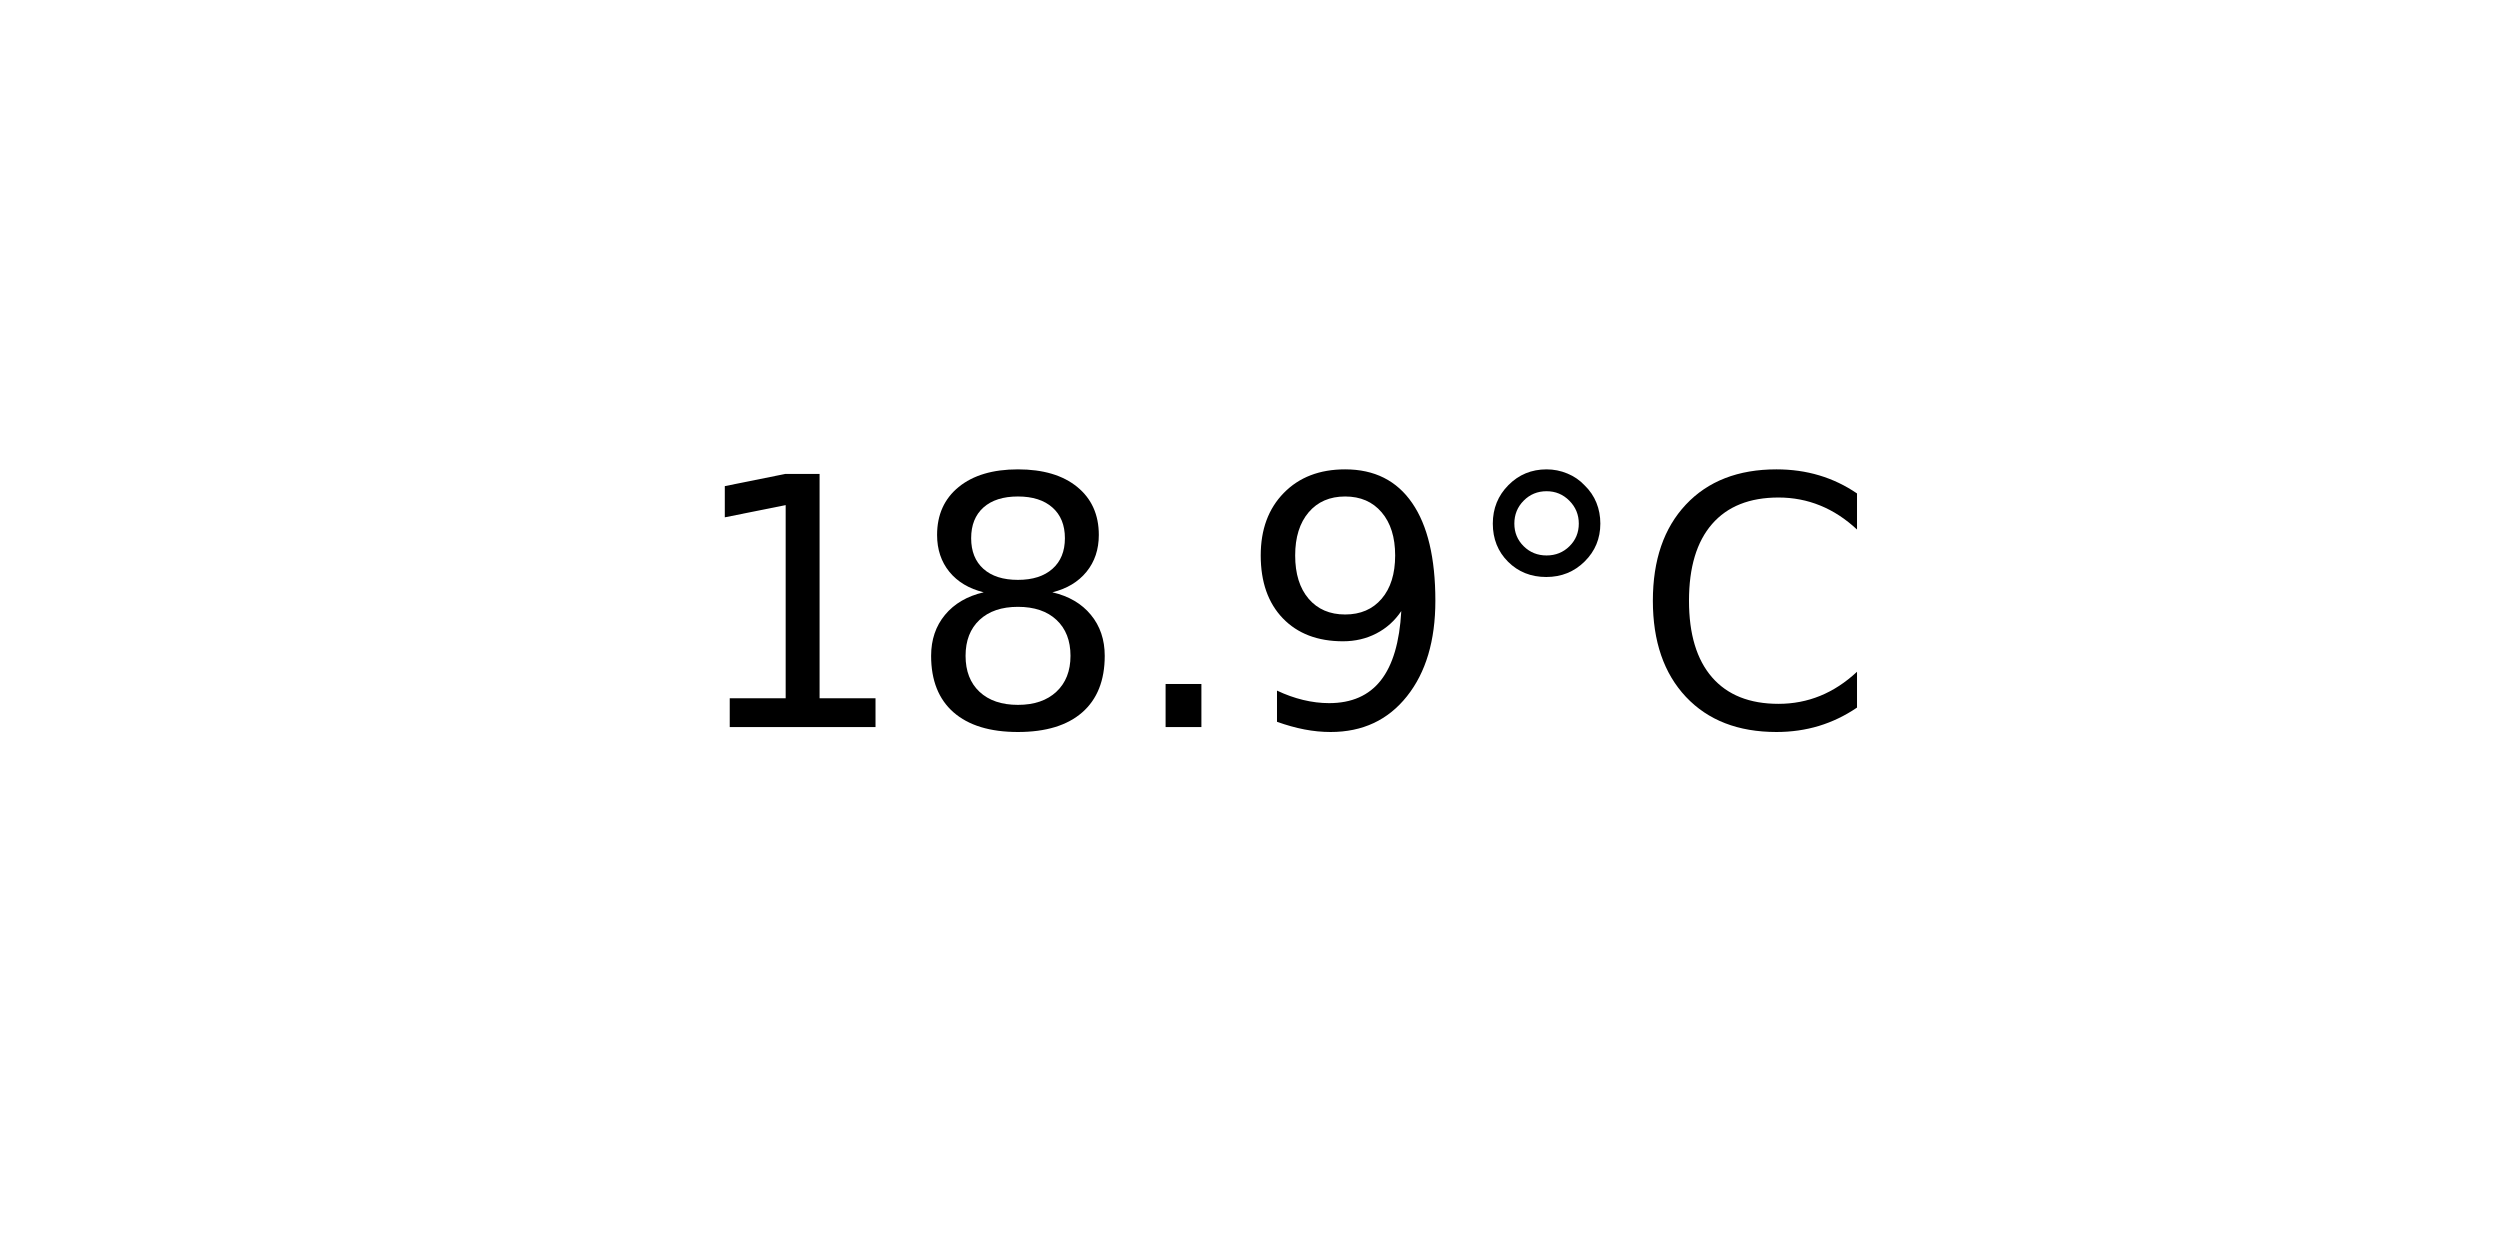
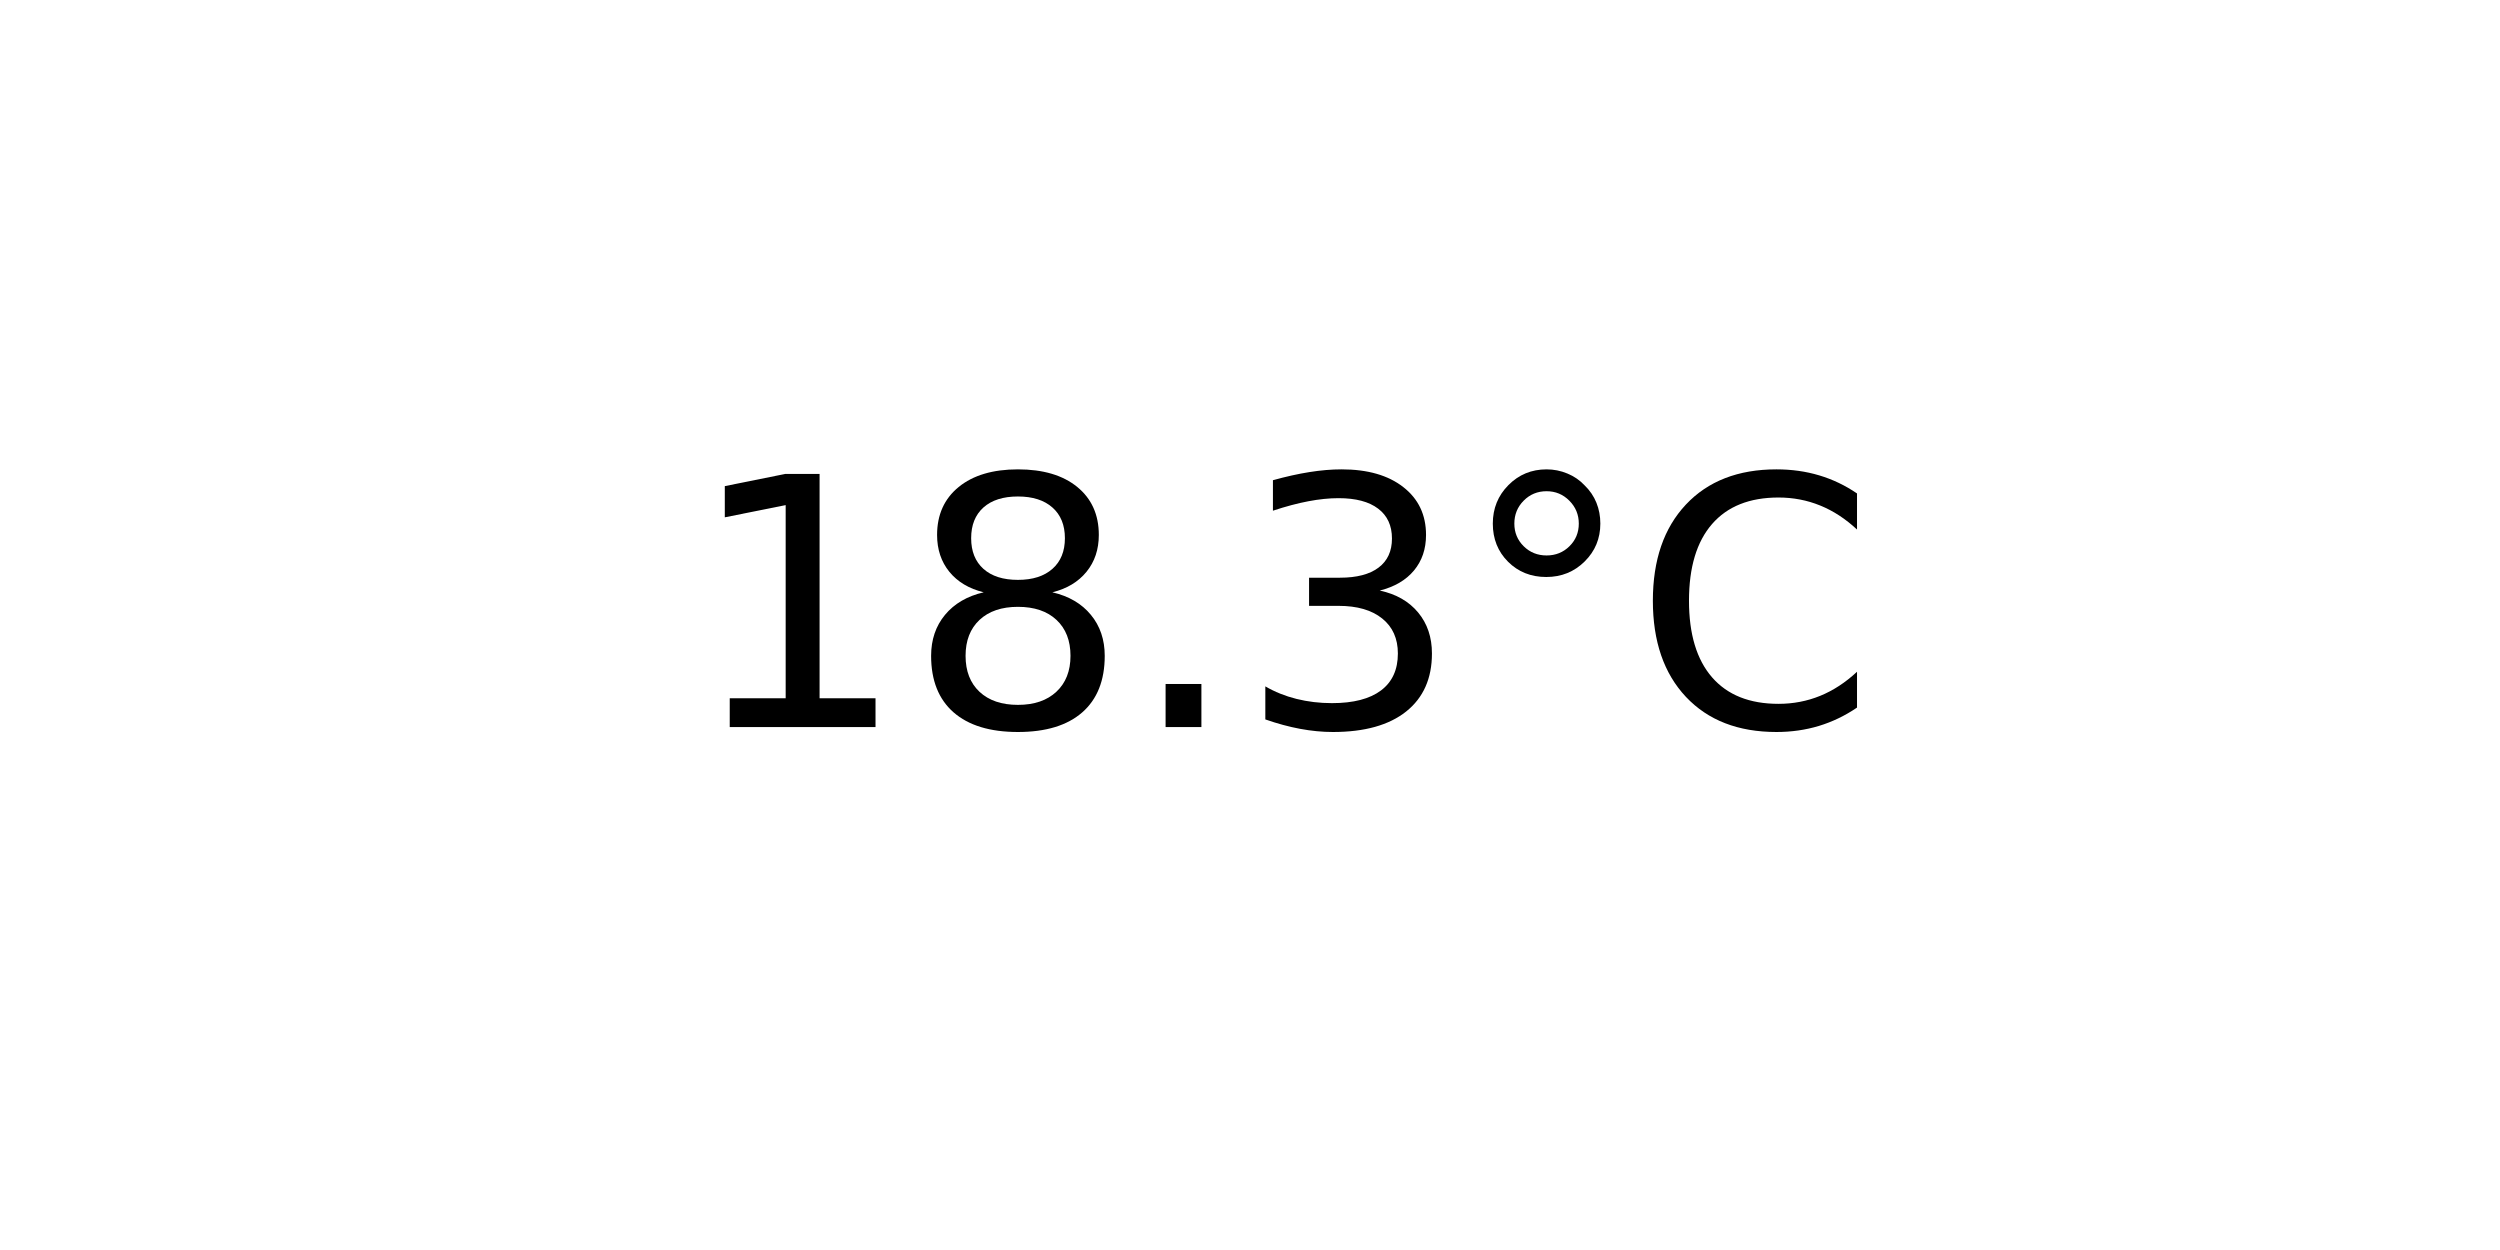
<svg xmlns="http://www.w3.org/2000/svg" xmlns:xlink="http://www.w3.org/1999/xlink" width="72pt" height="36pt" viewBox="0 0 72 36" version="1.1">
  <defs>
    <style type="text/css">*{stroke-linejoin: round; stroke-linecap: butt}</style>
  </defs>
  <g id="figure_1">
    <g id="axes_1">
      <g id="text_1">
        <g transform="translate(19.77578 20.93937) scale(0.1 -0.1)">
          <defs>
            <path id="DejaVuSans-31" d="M 794 531  L 1825 531  L 1825 4091  L 703 3866  L 703 4441  L 1819 4666  L 2450 4666  L 2450 531  L 3481 531  L 3481 0  L 794 0  L 794 531  z " transform="scale(0.015625)" />
            <path id="DejaVuSans-38" d="M 2034 2216  Q 1584 2216 1326 1975  Q 1069 1734 1069 1313  Q 1069 891 1326 650  Q 1584 409 2034 409  Q 2484 409 2743 651  Q 3003 894 3003 1313  Q 3003 1734 2745 1975  Q 2488 2216 2034 2216  z M 1403 2484  Q 997 2584 770 2862  Q 544 3141 544 3541  Q 544 4100 942 4425  Q 1341 4750 2034 4750  Q 2731 4750 3128 4425  Q 3525 4100 3525 3541  Q 3525 3141 3298 2862  Q 3072 2584 2669 2484  Q 3125 2378 3379 2068  Q 3634 1759 3634 1313  Q 3634 634 3220 271  Q 2806 -91 2034 -91  Q 1263 -91 848 271  Q 434 634 434 1313  Q 434 1759 690 2068  Q 947 2378 1403 2484  z M 1172 3481  Q 1172 3119 1398 2916  Q 1625 2713 2034 2713  Q 2441 2713 2670 2916  Q 2900 3119 2900 3481  Q 2900 3844 2670 4047  Q 2441 4250 2034 4250  Q 1625 4250 1398 4047  Q 1172 3844 1172 3481  z " transform="scale(0.015625)" />
            <path id="DejaVuSans-2e" d="M 684 794  L 1344 794  L 1344 0  L 684 0  L 684 794  z " transform="scale(0.015625)" />
-             <path id="DejaVuSans-39" d="M 703 97  L 703 672  Q 941 559 1184 500  Q 1428 441 1663 441  Q 2288 441 2617 861  Q 2947 1281 2994 2138  Q 2813 1869 2534 1725  Q 2256 1581 1919 1581  Q 1219 1581 811 2004  Q 403 2428 403 3163  Q 403 3881 828 4315  Q 1253 4750 1959 4750  Q 2769 4750 3195 4129  Q 3622 3509 3622 2328  Q 3622 1225 3098 567  Q 2575 -91 1691 -91  Q 1453 -91 1209 -44  Q 966 3 703 97  z M 1959 2075  Q 2384 2075 2632 2365  Q 2881 2656 2881 3163  Q 2881 3666 2632 3958  Q 2384 4250 1959 4250  Q 1534 4250 1286 3958  Q 1038 3666 1038 3163  Q 1038 2656 1286 2365  Q 1534 2075 1959 2075  z " transform="scale(0.015625)" />
+             <path id="DejaVuSans-33" d="M 2597 2516  Q 3050 2419 3304 2112  Q 3559 1806 3559 1356  Q 3559 666 3084 287  Q 2609 -91 1734 -91  Q 1441 -91 1130 -33  Q 819 25 488 141  L 488 750  Q 750 597 1062 519  Q 1375 441 1716 441  Q 2309 441 2620 675  Q 2931 909 2931 1356  Q 2931 1769 2642 2001  Q 2353 2234 1838 2234  L 1294 2234  L 1294 2753  L 1863 2753  Q 2328 2753 2575 2939  Q 2822 3125 2822 3475  Q 2822 3834 2567 4026  Q 2313 4219 1838 4219  Q 1578 4219 1281 4162  Q 984 4106 628 3988  L 628 4550  Q 988 4650 1302 4700  Q 1616 4750 1894 4750  Q 2613 4750 3031 4423  Q 3450 4097 3450 3541  Q 3450 3153 3228 2886  Q 3006 2619 2597 2516  z " transform="scale(0.015625)" />
            <path id="DejaVuSans-b0" d="M 1600 4347  Q 1350 4347 1178 4173  Q 1006 4000 1006 3750  Q 1006 3503 1178 3333  Q 1350 3163 1600 3163  Q 1850 3163 2022 3333  Q 2194 3503 2194 3750  Q 2194 3997 2020 4172  Q 1847 4347 1600 4347  z M 1600 4750  Q 1800 4750 1984 4673  Q 2169 4597 2303 4453  Q 2447 4313 2519 4134  Q 2591 3956 2591 3750  Q 2591 3338 2302 3052  Q 2013 2766 1594 2766  Q 1172 2766 890 3047  Q 609 3328 609 3750  Q 609 4169 896 4459  Q 1184 4750 1600 4750  z " transform="scale(0.015625)" />
            <path id="DejaVuSans-43" d="M 4122 4306  L 4122 3641  Q 3803 3938 3442 4084  Q 3081 4231 2675 4231  Q 1875 4231 1450 3742  Q 1025 3253 1025 2328  Q 1025 1406 1450 917  Q 1875 428 2675 428  Q 3081 428 3442 575  Q 3803 722 4122 1019  L 4122 359  Q 3791 134 3420 21  Q 3050 -91 2638 -91  Q 1578 -91 968 557  Q 359 1206 359 2328  Q 359 3453 968 4101  Q 1578 4750 2638 4750  Q 3056 4750 3426 4639  Q 3797 4528 4122 4306  z " transform="scale(0.015625)" />
          </defs>
          <use xlink:href="#DejaVuSans-31" />
          <use xlink:href="#DejaVuSans-38" x="63.623" />
          <use xlink:href="#DejaVuSans-2e" x="127.246" />
-           <use xlink:href="#DejaVuSans-39" x="159.033" />
+           <use xlink:href="#DejaVuSans-33" x="159.033" />
          <use xlink:href="#DejaVuSans-b0" x="222.656" />
          <use xlink:href="#DejaVuSans-43" x="272.656" />
        </g>
      </g>
    </g>
  </g>
</svg>
